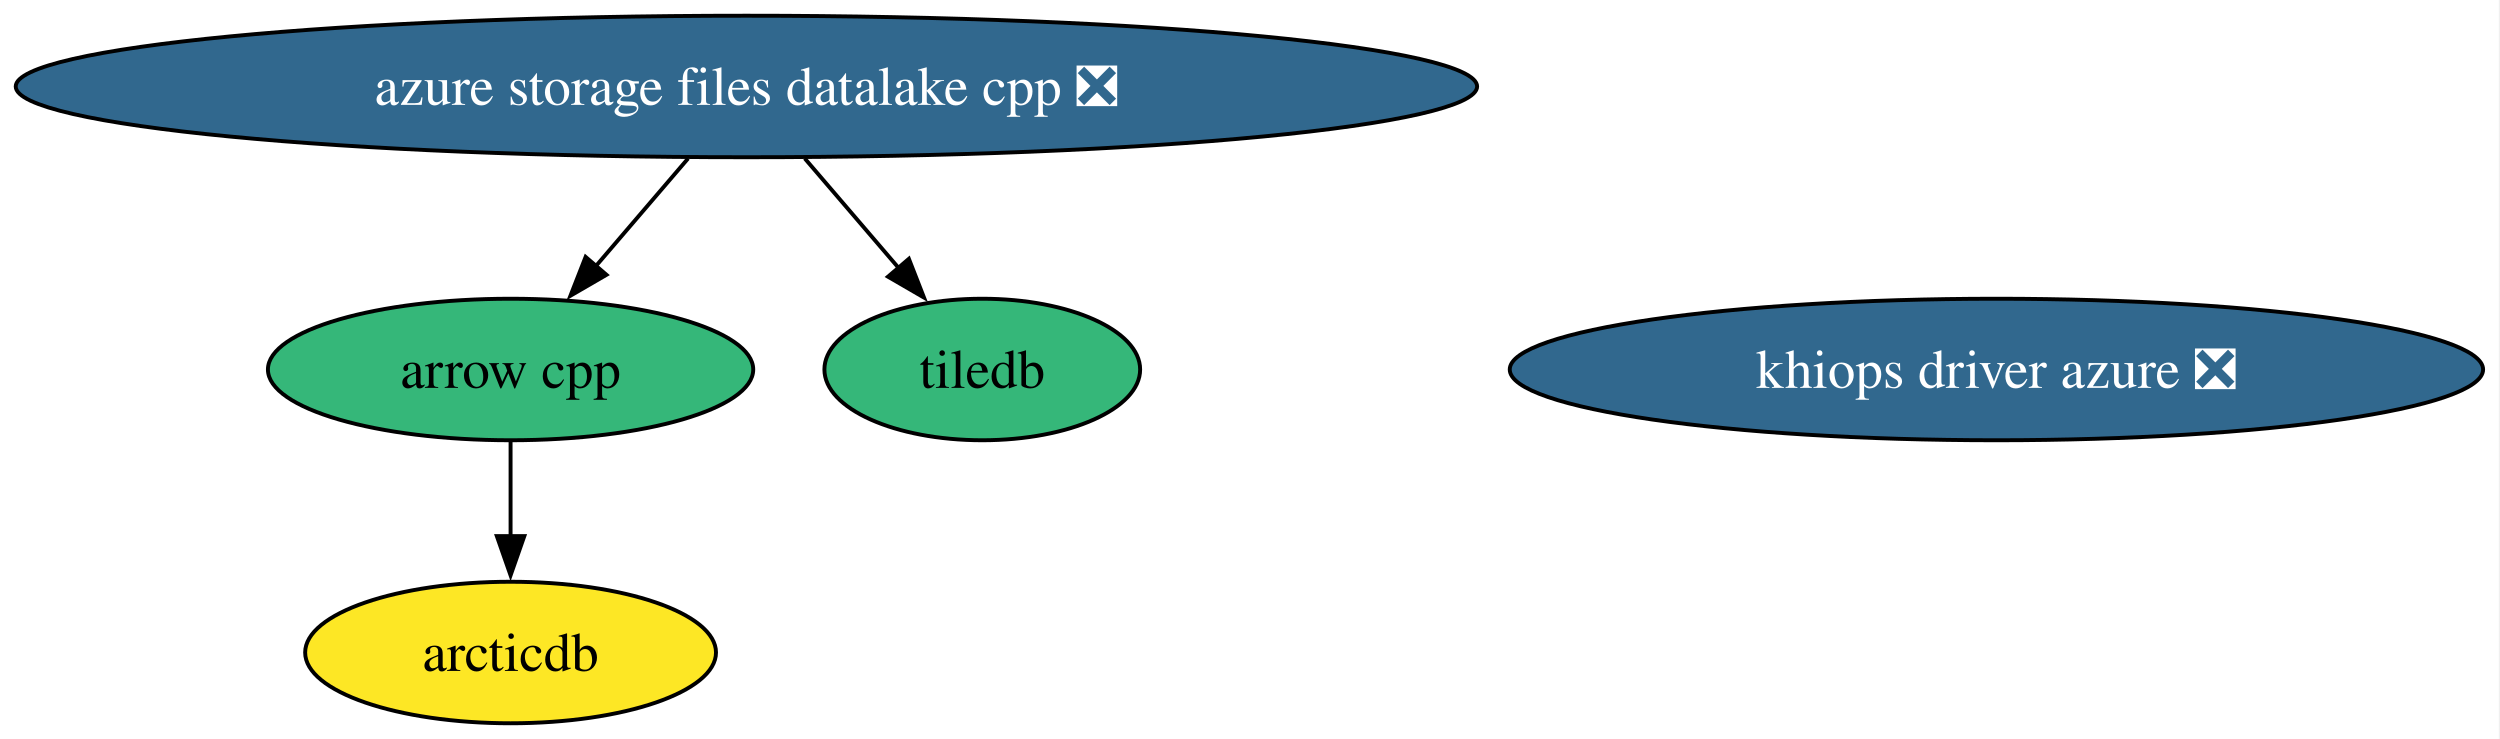
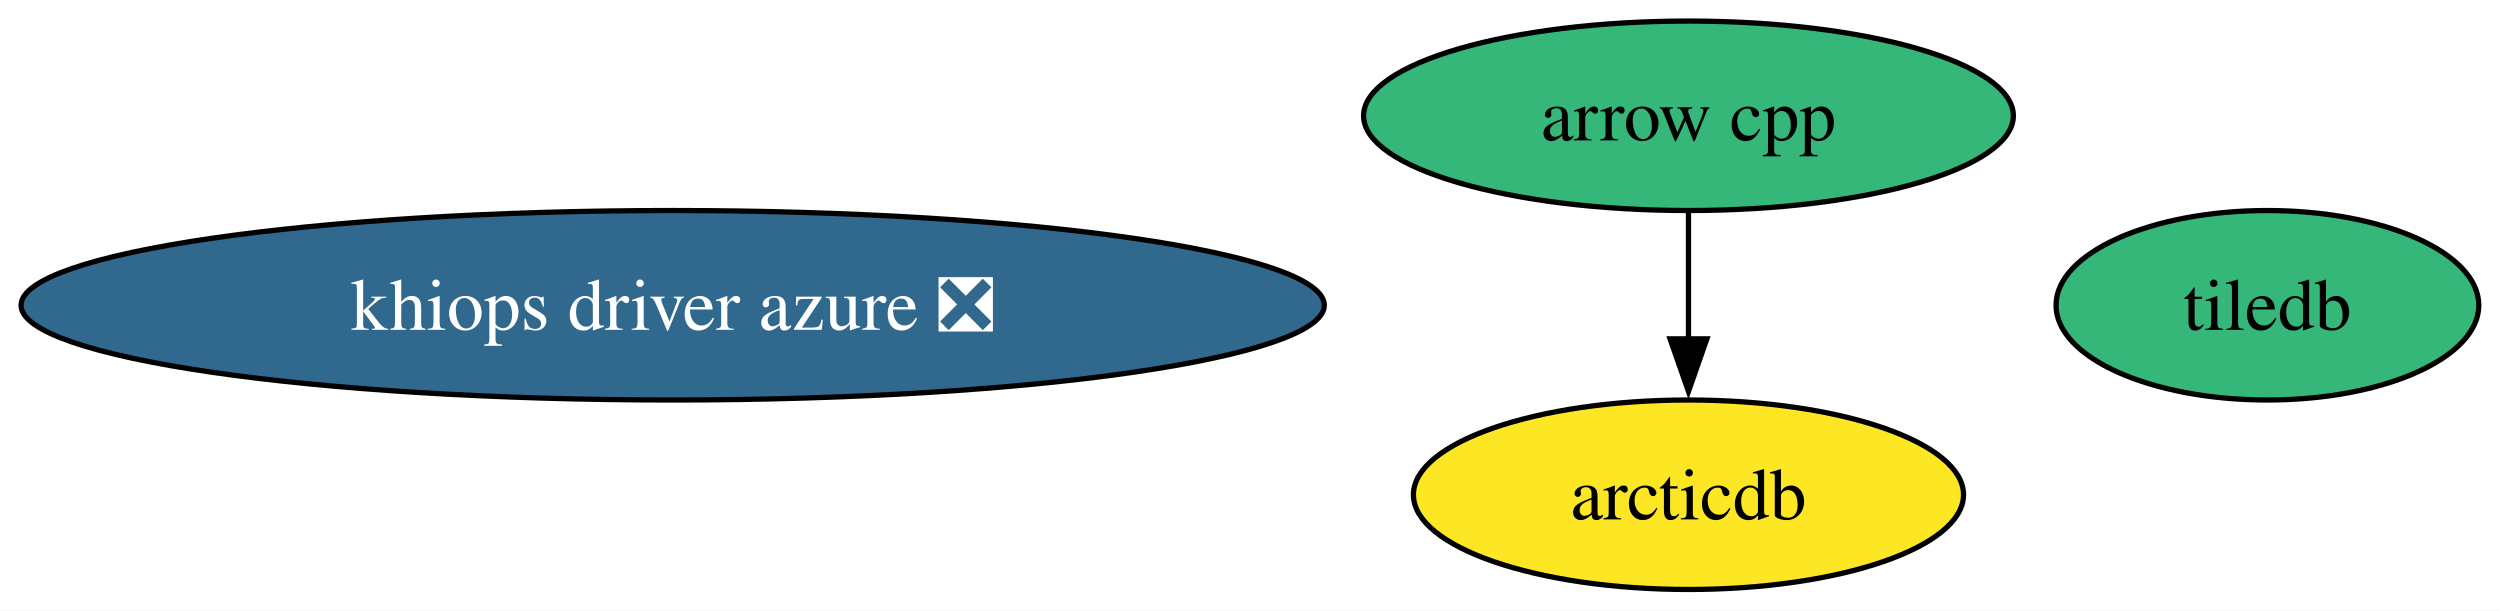
- <svg xmlns="http://www.w3.org/2000/svg" xmlns:xlink="http://www.w3.org/1999/xlink" width="636pt" height="188pt" viewBox="0.00 0.00 636.00 188.00">
-   <g id="graph0" class="graph" transform="scale(1 1) rotate(0) translate(4 184)">
-     <polygon fill="white" stroke="none" points="-4,4 -4,-184 631.7,-184 631.7,4 -4,4" />
+ <svg xmlns="http://www.w3.org/2000/svg" xmlns:xlink="http://www.w3.org/1999/xlink" width="475pt" height="116pt" viewBox="0.00 0.00 475.00 116.00">
+   <g id="graph0" class="graph" transform="scale(1 1) rotate(0) translate(4 112)">
+     <polygon fill="white" stroke="none" points="-4,4 -4,-112 470.97,-112 470.97,4 -4,4" />
    <g id="node1" class="node">
      <g id="a_node1">
        <a xlink:href="https://github.com/conda-forge/arrow-cpp-feedstock" xlink:title="arrow cpp">
-           <ellipse fill="#35b779" stroke="black" cx="125.89" cy="-90" rx="61.73" ry="18" />
-           <text xml:space="preserve" text-anchor="middle" x="125.89" y="-85.33" font-family="Times,serif" font-size="14.00">arrow cpp</text>
+           <ellipse fill="#35b779" stroke="black" cx="316.81" cy="-90" rx="61.73" ry="18" />
+           <text xml:space="preserve" text-anchor="middle" x="316.81" y="-85.33" font-family="Times,serif" font-size="14.00">arrow cpp</text>
        </a>
      </g>
    </g>
    <g id="node3" class="node">
      <g id="a_node3">
        <a xlink:href="https://github.com/conda-forge/arcticdb-feedstock" xlink:title="arcticdb">
-           <ellipse fill="#fde725" stroke="black" cx="125.89" cy="-18" rx="52.26" ry="18" />
-           <text xml:space="preserve" text-anchor="middle" x="125.89" y="-13.32" font-family="Times,serif" font-size="14.00">arcticdb</text>
+           <ellipse fill="#fde725" stroke="black" cx="316.81" cy="-18" rx="52.26" ry="18" />
+           <text xml:space="preserve" text-anchor="middle" x="316.81" y="-13.32" font-family="Times,serif" font-size="14.00">arcticdb</text>
        </a>
      </g>
    </g>
    <g id="edge1" class="edge">
-       <path fill="none" stroke="black" d="M125.89,-71.7C125.89,-64.41 125.89,-55.73 125.89,-47.54" />
-       <polygon fill="black" stroke="black" points="129.39,-47.62 125.89,-37.62 122.39,-47.62 129.39,-47.62" />
+       <path fill="none" stroke="black" d="M316.81,-71.7C316.81,-64.41 316.81,-55.73 316.81,-47.54" />
+       <polygon fill="black" stroke="black" points="320.31,-47.62 316.81,-37.62 313.31,-47.62 320.31,-47.62" />
    </g>
    <g id="node2" class="node">
      <g id="a_node2">
        <a xlink:href="https://github.com/conda-forge/tiledb-feedstock" xlink:title="tiledb">
-           <ellipse fill="#35b779" stroke="black" cx="245.89" cy="-90" rx="40.16" ry="18" />
-           <text xml:space="preserve" text-anchor="middle" x="245.89" y="-85.33" font-family="Times,serif" font-size="14.00">tiledb</text>
+           <ellipse fill="#35b779" stroke="black" cx="426.81" cy="-54" rx="40.16" ry="18" />
+           <text xml:space="preserve" text-anchor="middle" x="426.81" y="-49.33" font-family="Times,serif" font-size="14.00">tiledb</text>
        </a>
      </g>
    </g>
    <g id="node4" class="node">
      <g id="a_node4">
-         <a xlink:href="https://github.com/conda-forge/azure-storage-files-datalake-cpp-feedstock/pull/32" xlink:title="azure storage files datalake cpp ❎">
-           <ellipse fill="#31688e" stroke="black" cx="185.89" cy="-162" rx="185.89" ry="18" />
-           <text xml:space="preserve" text-anchor="middle" x="185.89" y="-157.32" font-family="Times,serif" font-size="14.00" fill="white">azure storage files datalake cpp ❎</text>
-         </a>
-       </g>
-     </g>
-     <g id="edge2" class="edge">
-       <path fill="none" stroke="black" d="M171.06,-143.7C163.98,-135.44 155.37,-125.39 147.58,-116.3" />
-       <polygon fill="black" stroke="black" points="150.29,-114.09 141.12,-108.77 144.98,-118.64 150.29,-114.09" />
-     </g>
-     <g id="edge3" class="edge">
-       <path fill="none" stroke="black" d="M200.72,-143.7C207.98,-135.23 216.85,-124.89 224.8,-115.61" />
-       <polygon fill="black" stroke="black" points="227.22,-118.16 231.07,-108.29 221.9,-113.61 227.22,-118.16" />
-     </g>
-     <g id="node5" class="node">
-       <g id="a_node5">
        <a xlink:href="https://github.com/conda-forge/khiops-driver-azure-feedstock/pull/17" xlink:title="khiops driver azure ❎">
-           <ellipse fill="#31688e" stroke="black" cx="503.89" cy="-90" rx="123.81" ry="18" />
-           <text xml:space="preserve" text-anchor="middle" x="503.89" y="-85.33" font-family="Times,serif" font-size="14.00" fill="white">khiops driver azure ❎</text>
+           <ellipse fill="#31688e" stroke="black" cx="123.81" cy="-54" rx="123.81" ry="18" />
+           <text xml:space="preserve" text-anchor="middle" x="123.81" y="-49.33" font-family="Times,serif" font-size="14.00" fill="white">khiops driver azure ❎</text>
        </a>
      </g>
    </g>
  </g>
</svg>
